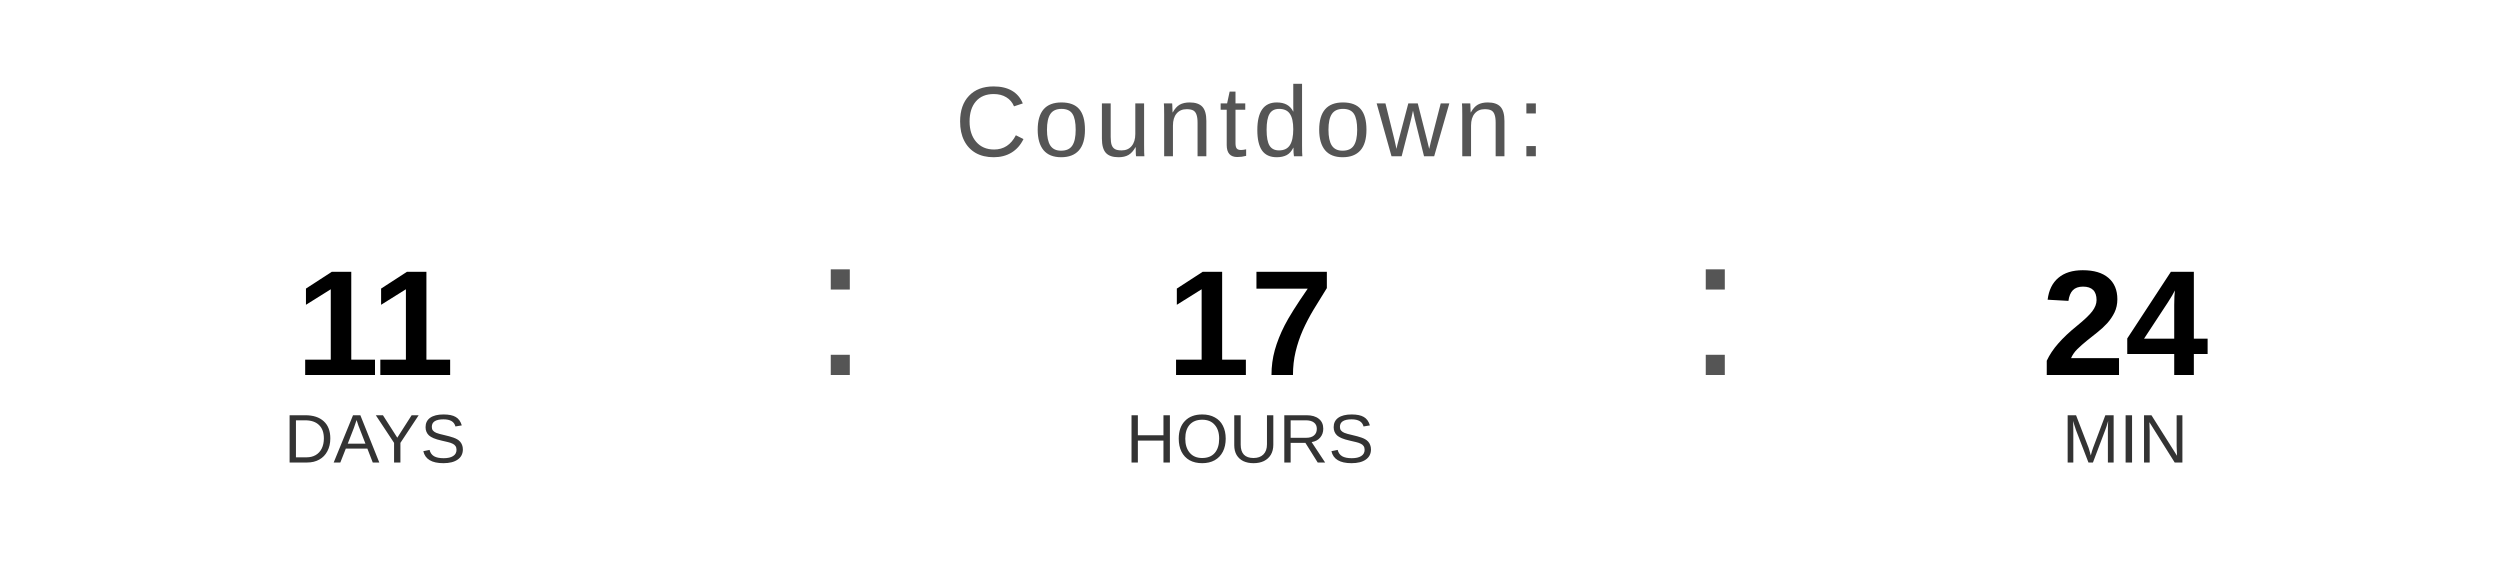
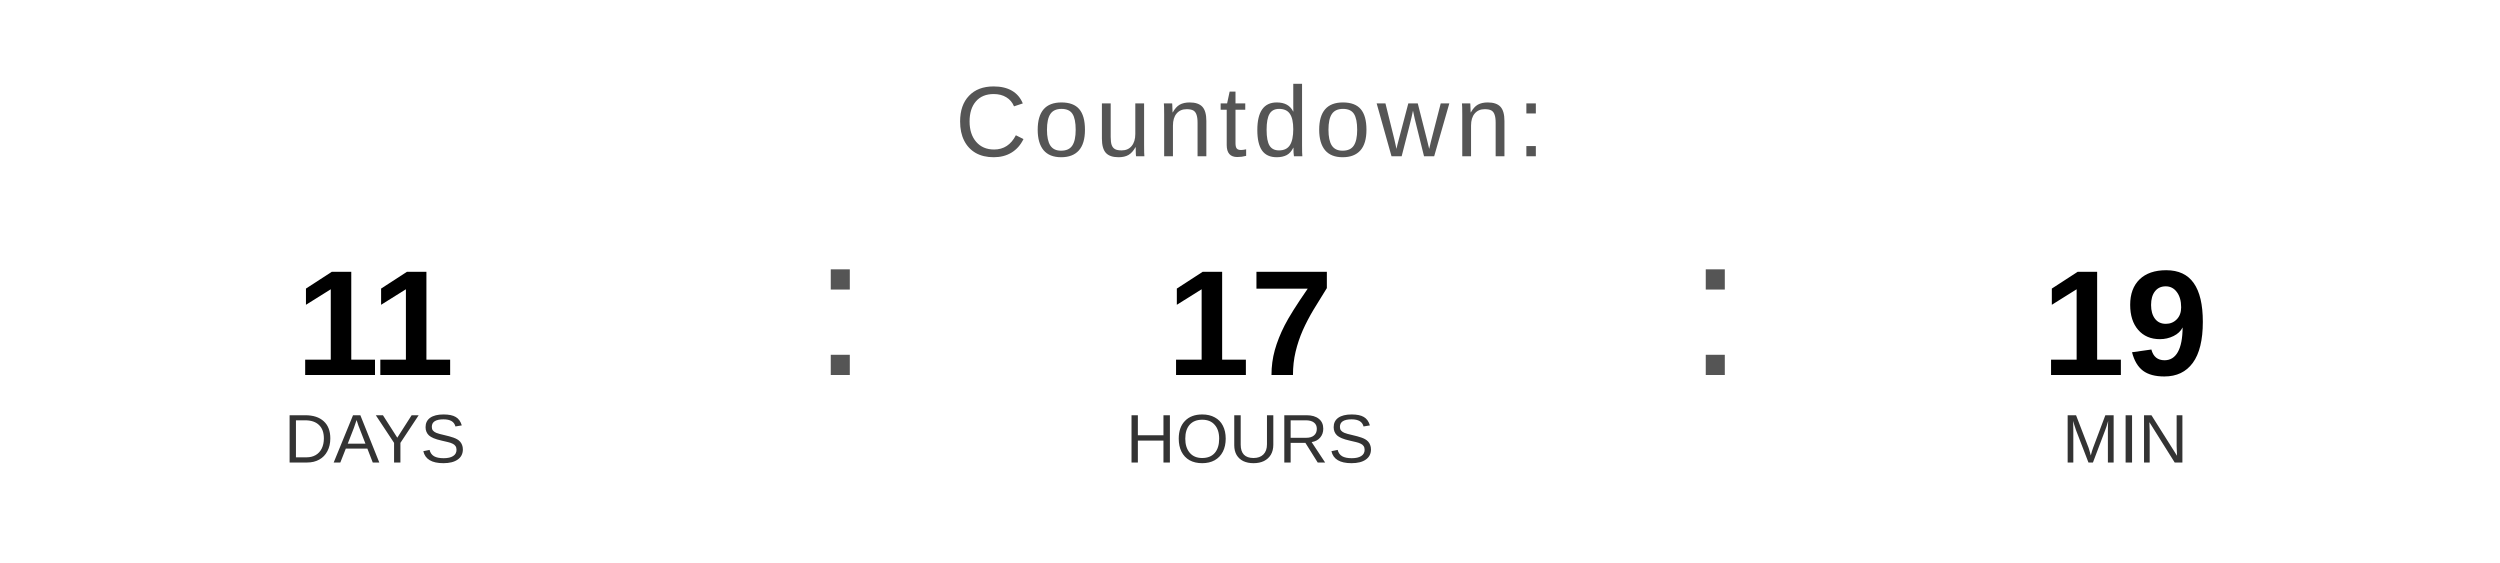
<svg xmlns="http://www.w3.org/2000/svg" width="400" height="90" viewBox="0 0 400 90">
  <text x="200" y="25" font-family="Arial, Helvetica, sans-serif" font-size="16" fill="#555555" text-anchor="middle" letter-spacing="1">
    Countdown:
  </text>
  <text x="60" y="60" font-family="Arial, Helvetica, sans-serif" font-size="24" font-weight="bold" fill="#000000" text-anchor="middle">11</text>
  <text x="60" y="74" font-family="Arial, Helvetica, sans-serif" font-size="11" fill="#333333" text-anchor="middle">DAYS</text>
  <text x="130" y="60" font-family="Arial, sans-serif" font-size="32" fill="#555555">:</text>
  <text x="200" y="60" font-family="Arial, Helvetica, sans-serif" font-size="24" font-weight="bold" fill="#000000" text-anchor="middle">17</text>
  <text x="200" y="74" font-family="Arial, Helvetica, sans-serif" font-size="11" fill="#333333" text-anchor="middle">HOURS</text>
  <text x="270" y="60" font-family="Arial, sans-serif" font-size="32" fill="#555555">:</text>
-   <text x="340" y="60" font-family="Arial, Helvetica, sans-serif" font-size="24" font-weight="bold" fill="#000000" text-anchor="middle">24</text>
+   <text x="340" y="60" font-family="Arial, Helvetica, sans-serif" font-size="24" font-weight="bold" fill="#000000" text-anchor="middle">19</text>
  <text x="340" y="74" font-family="Arial, Helvetica, sans-serif" font-size="11" fill="#333333" text-anchor="middle">MIN</text>
</svg>
